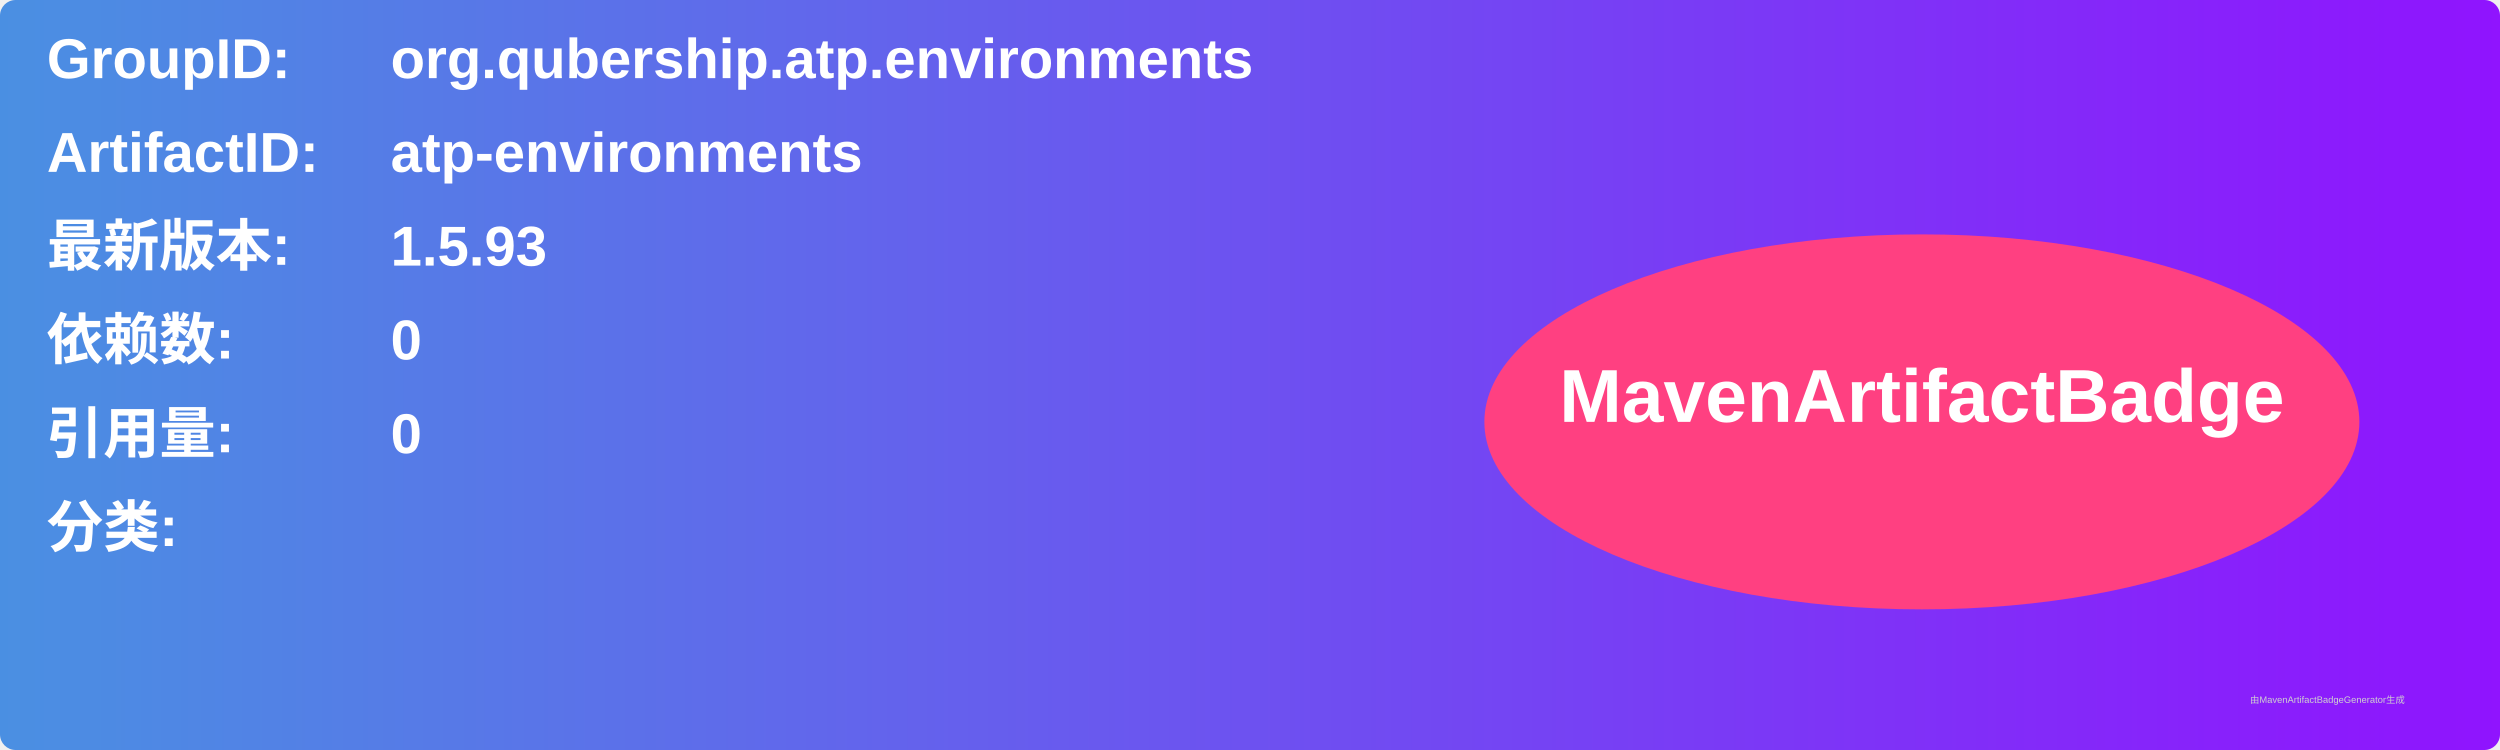
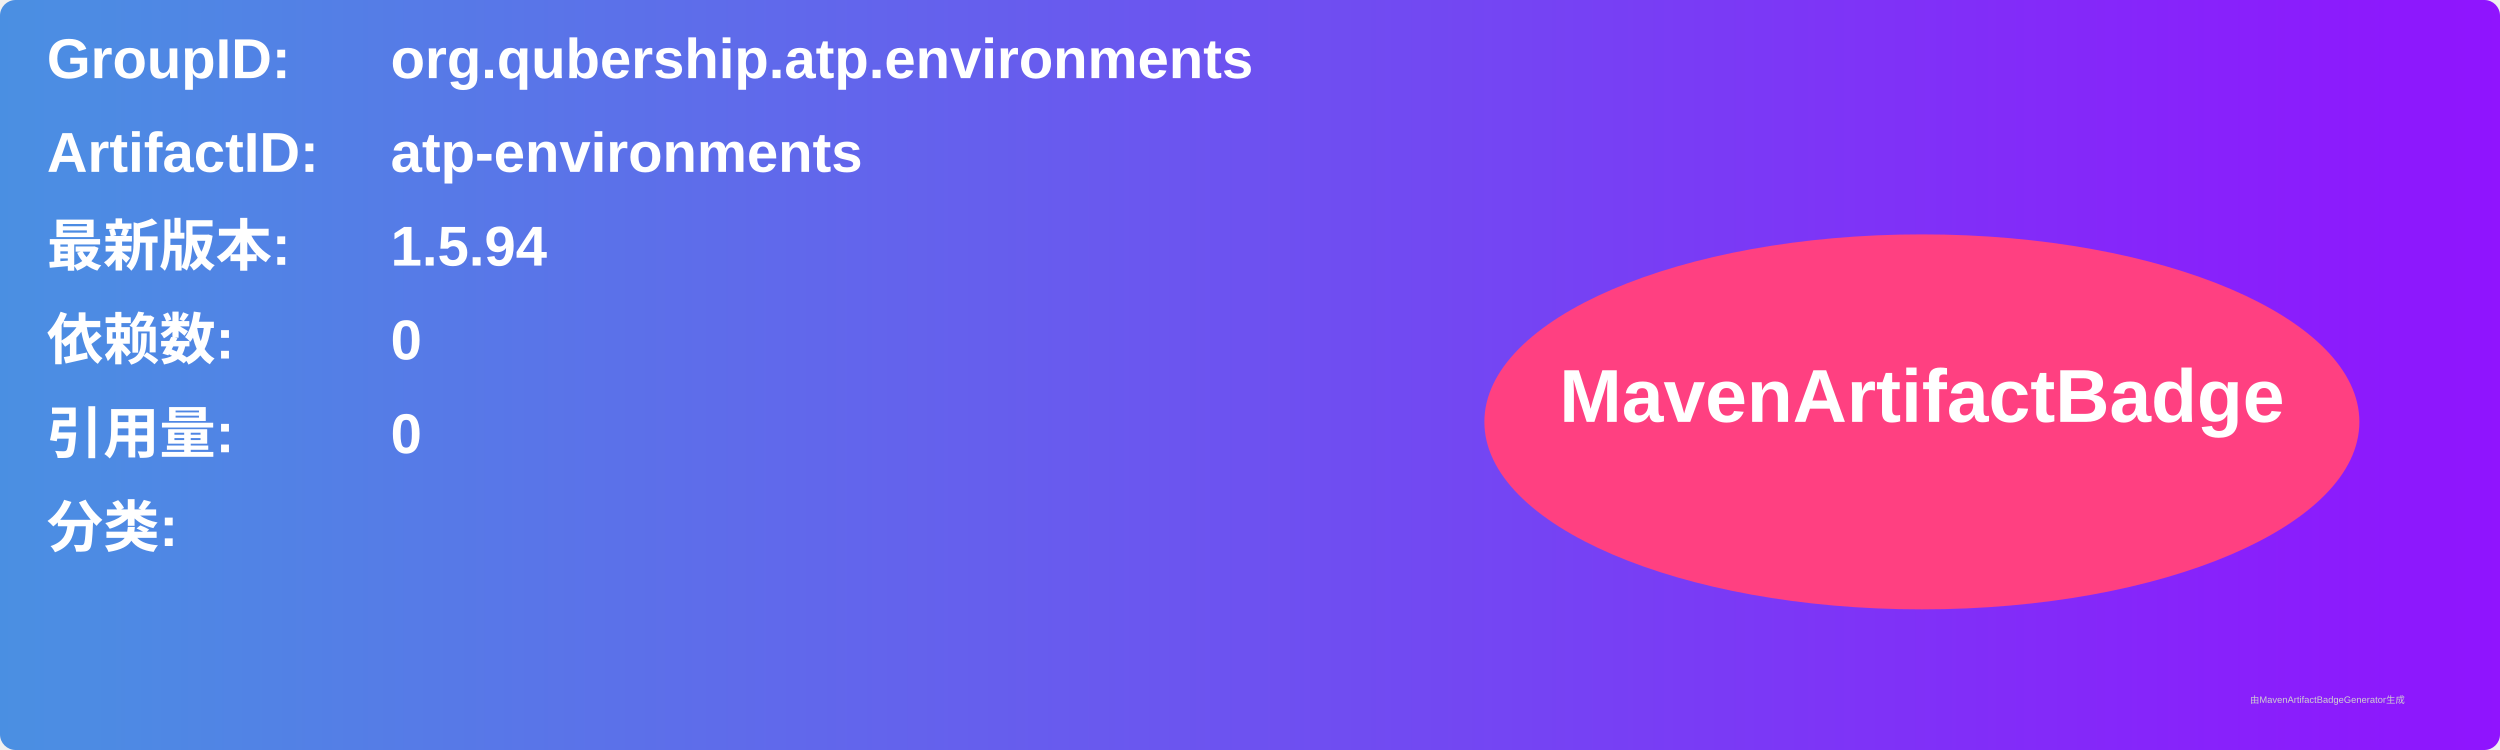
<svg xmlns="http://www.w3.org/2000/svg" width="800" height="240" viewBox="0 0 800 240">
  <linearGradient id="grad" x1="0%" y1="0%" x2="100%" y2="0%">
    <stop offset="0%" stop-color="#4a90e2" />
    <stop offset="100%" stop-color="#9013fe" />
  </linearGradient>
  <rect width="100%" height="100%" rx="5" ry="5" fill="url(#grad)" />
  <g transform="translate(15, 15)">
    <text x="0" y="10" font-family="Arial" font-size="18" fill="white" font-weight="bold" width="260">GroupID:</text>
    <text x="110" y="10" font-family="Arial" font-size="18" fill="white" font-weight="bold" width="460">org.qubership.atp.environments</text>
    <text x="0" y="40" font-family="Arial" font-size="18" fill="white" font-weight="bold" width="260">ArtifactID:</text>
    <text x="110" y="40" font-family="Arial" font-size="18" fill="white" font-weight="bold" width="460">atp-environments</text>
    <text x="0" y="70" font-family="Arial" font-size="18" fill="white" font-weight="bold">最新版本:</text>
    <text x="110" y="70" font-family="Arial" font-size="18" fill="white" font-weight="bold">
-       <tspan font-weight="bold">1.5.93</tspan>
+       <tspan font-weight="bold">1.5.94</tspan>
    </text>
    <text x="0" y="100" font-family="Arial" font-size="18" fill="white" font-weight="bold">依赖数: </text>
    <text x="110" y="100" font-family="Arial" font-size="18" fill="white">
      <tspan font-weight="bold">0</tspan>
    </text>
    <text x="0" y="130" font-family="Arial" font-size="18" fill="white" font-weight="bold">引用量: </text>
    <text x="110" y="130" font-family="Arial" font-size="18" fill="white">
      <tspan font-weight="bold">0</tspan>
    </text>
    <text x="0" y="160" font-family="Arial" font-size="18" fill="white" font-weight="bold">分类:</text>
    <text x="10" y="190" font-family="Arial" font-size="10" fill="white">
      <tspan font-weight="bold" />
    </text>
    <ellipse cx="600" cy="120" rx="140" ry="60" fill="#ff4081" />
    <text x="600" y="120" text-anchor="middle" font-family="Arial" font-size="24" fill="white" font-weight="bold">MavenArtifactBadge</text>
  </g>
  <text x="720" y="225" font-family="Arial" font-size="3" fill="#d0d0d0">由MavenArtifactBadgeGenerator生成</text>
</svg>
